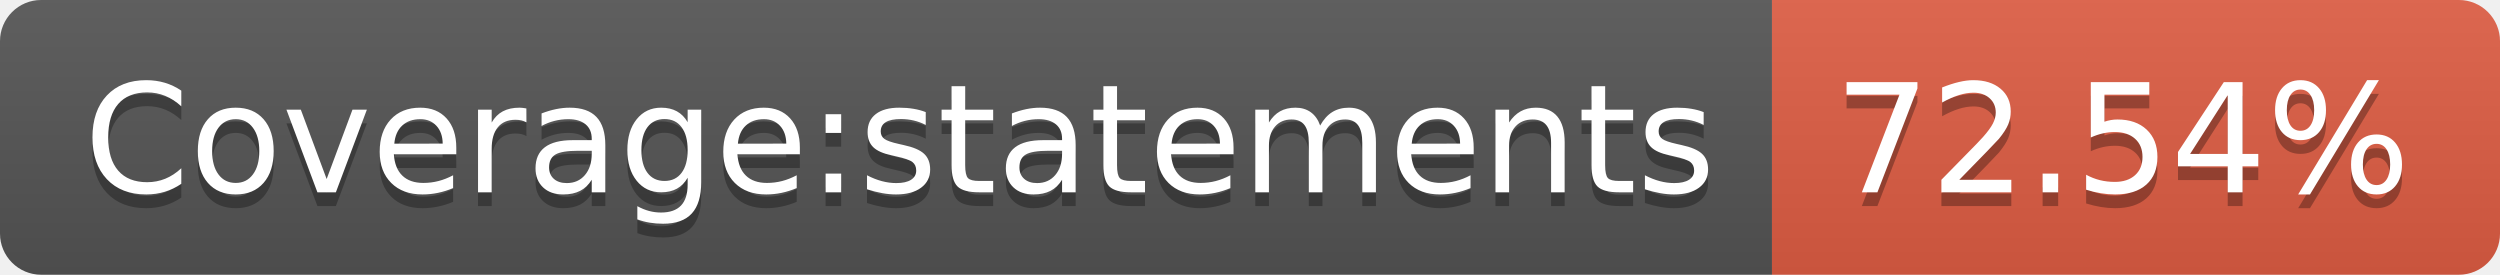
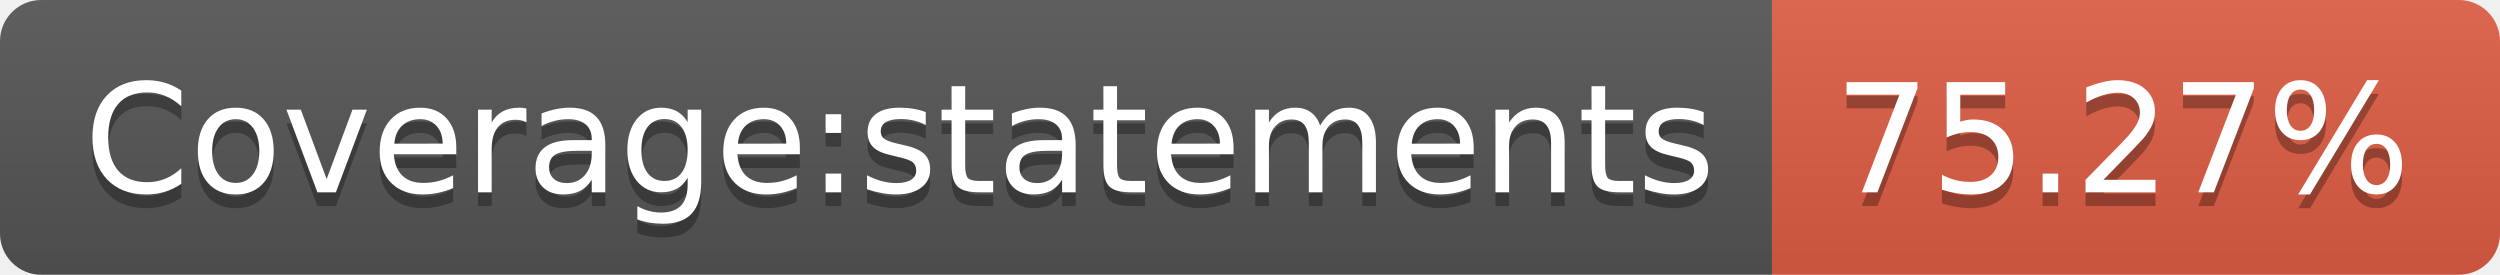
- <svg xmlns="http://www.w3.org/2000/svg" width="182" height="20" role="img" aria-label="Coverage:statements: 72.54%">
+ <svg xmlns="http://www.w3.org/2000/svg" width="182" height="20" role="img" aria-label="Coverage:statements: 75.27%">
  <linearGradient id="s" x2="0" y2="100%">
    <stop offset="0" stop-color="#bbb" stop-opacity=".1" />
    <stop offset="1" stop-opacity=".1" />
  </linearGradient>
  <clipPath id="r">
    <rect width="182" height="20" rx="3" fill="#fff" />
  </clipPath>
  <g clip-path="url(#r)">
    <rect width="129" height="20" fill="#555" />
    <rect x="129" width="53" height="20" fill="#e05d44" />
    <rect width="182" height="20" fill="url(#s)" />
  </g>
  <g fill="#fff" text-anchor="middle" font-family="Verdana,Geneva,DejaVu Sans,sans-serif" text-rendering="geometricPrecision" font-size="110">
    <text aria-hidden="true" x="655" y="150" fill="#010101" fill-opacity=".3" transform="scale(.1)" textLength="1190">Coverage:statements</text>
    <text x="655" y="140" transform="scale(.1)" fill="#fff" textLength="1190">Coverage:statements</text>
-     <text aria-hidden="true" x="1545" y="150" fill="#010101" fill-opacity=".3" transform="scale(.1)" textLength="430">72.54%</text>
-     <text x="1545" y="140" transform="scale(.1)" fill="#fff" textLength="430">72.54%</text>
+     <text aria-hidden="true" x="1545" y="150" fill="#010101" fill-opacity=".3" transform="scale(.1)" textLength="430">75.27%</text>
+     <text x="1545" y="140" transform="scale(.1)" fill="#fff" textLength="430">75.27%</text>
  </g>
</svg>
